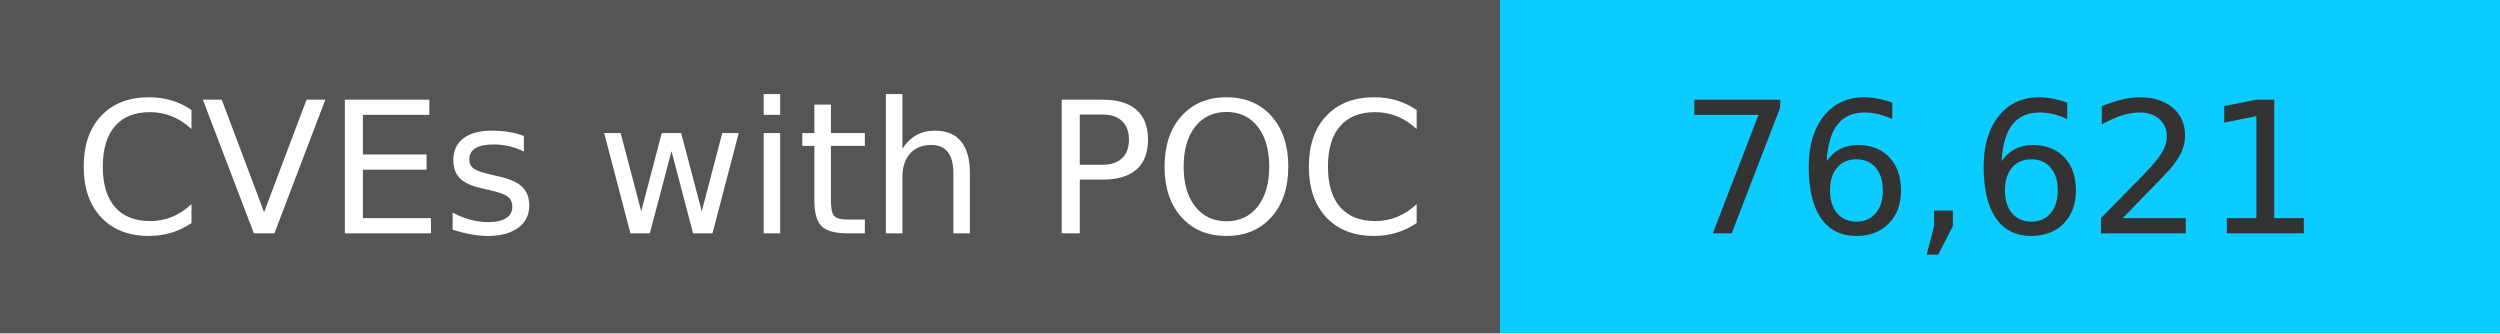
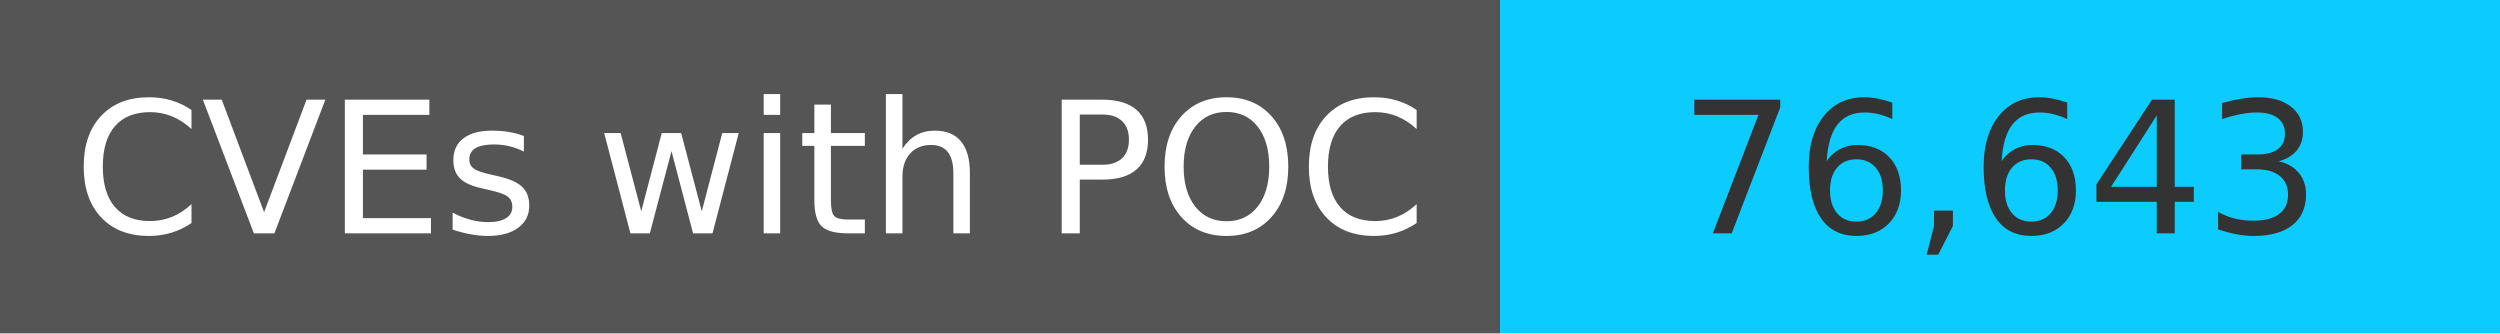
<svg xmlns="http://www.w3.org/2000/svg" width="150" height="20" role="img">
  <linearGradient id="s" x2="0" y2="100%">
    <stop offset="0" stop-color="#bbb" stop-opacity=".1" />
    <stop offset="1" stop-opacity=".1" />
  </linearGradient>
  <g>
    <rect width="90" height="20" fill="#555" />
    <rect x="90" width="267" height="20" fill="#0cccff" />
  </g>
  <g fill="#fff" text-anchor="middle" font-family="Verdana,Geneva,DejaVu Sans,sans-serif" text-rendering="geometricPrecision" font-size="110">
    <text x="450" y="140" transform="scale(.1)" fill="#fff">
            CVEs with POC
        </text>
    <text x="1200" y="140" transform="scale(.1)" fill="#333">
-             76,621
+             76,643
        </text>
  </g>
</svg>
